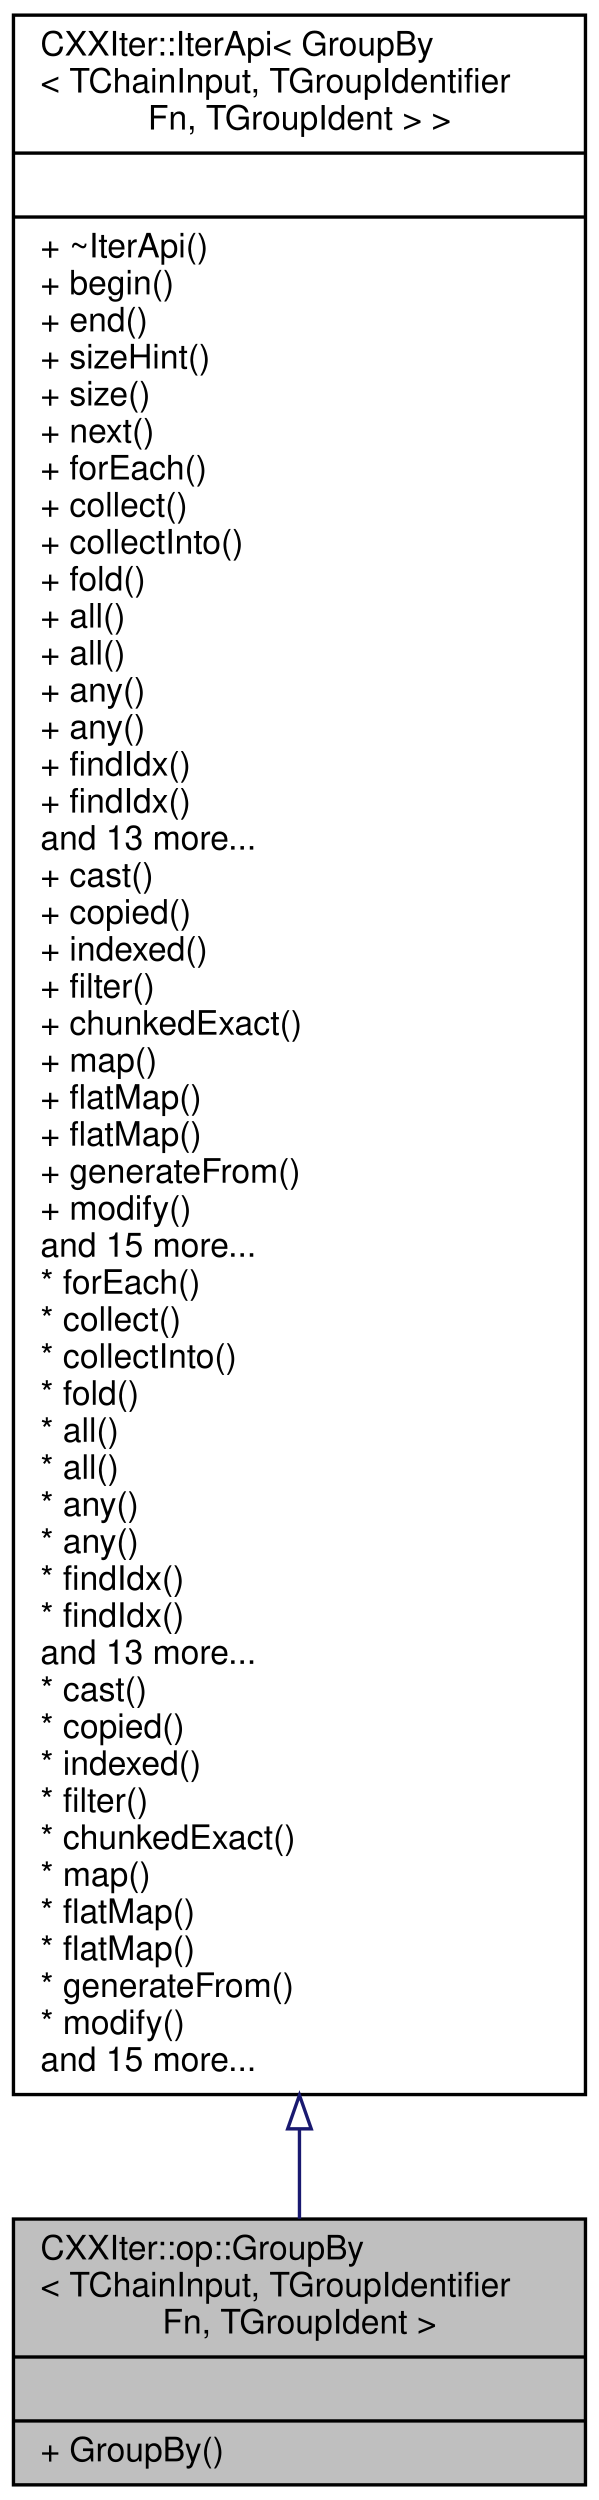
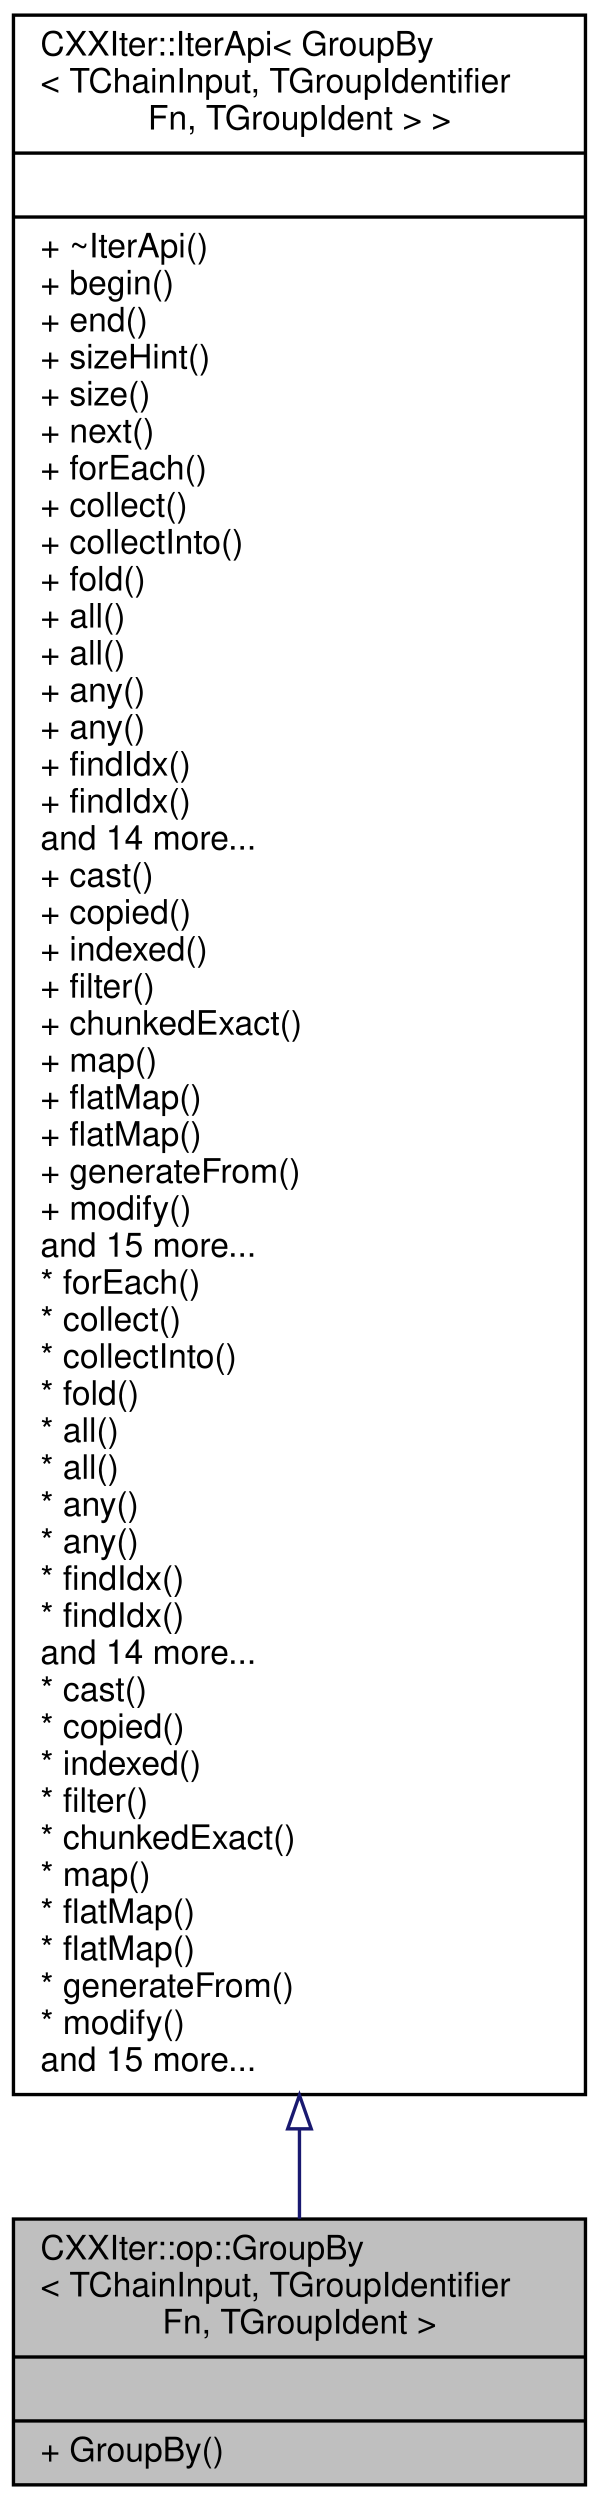
<svg xmlns="http://www.w3.org/2000/svg" xmlns:xlink="http://www.w3.org/1999/xlink" width="178pt" height="743pt" viewBox="0.00 0.00 178.00 743.00">
  <g id="graph0" class="graph" transform="scale(1 1) rotate(0) translate(4 739)">
    <g id="node1" class="node">
      <g id="a_node1">
        <a xlink:title=" ">
          <polygon fill="#bfbfbf" stroke="black" points="0,-0.5 0,-79.5 170,-79.5 170,-0.5 0,-0.5" />
          <text text-anchor="start" x="8" y="-67.5" font-family="Helvetica,sans-Serif" font-size="10.00">CXXIter::op::GroupBy</text>
          <text text-anchor="start" x="8" y="-56.5" font-family="Helvetica,sans-Serif" font-size="10.00">&lt; TChainInput, TGroupIdentifier</text>
          <text text-anchor="middle" x="85" y="-45.5" font-family="Helvetica,sans-Serif" font-size="10.00">Fn, TGroupIdent &gt;</text>
          <polyline fill="none" stroke="black" points="0,-38.5 170,-38.5 " />
          <text text-anchor="middle" x="85" y="-26.5" font-family="Helvetica,sans-Serif" font-size="10.00"> </text>
          <polyline fill="none" stroke="black" points="0,-19.5 170,-19.5 " />
          <text text-anchor="start" x="8" y="-7.5" font-family="Helvetica,sans-Serif" font-size="10.00">+ GroupBy()</text>
        </a>
      </g>
    </g>
    <g id="node2" class="node">
      <g id="a_node2">
        <a xlink:href="classCXXIter_1_1IterApi.html" target="_top" xlink:title=" ">
          <polygon fill="none" stroke="black" points="0,-116.5 0,-734.5 170,-734.5 170,-116.5 0,-116.5" />
          <text text-anchor="start" x="8" y="-722.5" font-family="Helvetica,sans-Serif" font-size="10.00">CXXIter::IterApi&lt; GroupBy</text>
          <text text-anchor="start" x="8" y="-711.5" font-family="Helvetica,sans-Serif" font-size="10.00">&lt; TChainInput, TGroupIdentifier</text>
          <text text-anchor="middle" x="85" y="-700.5" font-family="Helvetica,sans-Serif" font-size="10.00">Fn, TGroupIdent &gt; &gt;</text>
          <polyline fill="none" stroke="black" points="0,-693.5 170,-693.5 " />
          <text text-anchor="middle" x="85" y="-681.5" font-family="Helvetica,sans-Serif" font-size="10.00"> </text>
          <polyline fill="none" stroke="black" points="0,-674.5 170,-674.5 " />
          <text text-anchor="start" x="8" y="-662.5" font-family="Helvetica,sans-Serif" font-size="10.00">+ ~IterApi()</text>
          <text text-anchor="start" x="8" y="-651.5" font-family="Helvetica,sans-Serif" font-size="10.00">+ begin()</text>
          <text text-anchor="start" x="8" y="-640.5" font-family="Helvetica,sans-Serif" font-size="10.00">+ end()</text>
          <text text-anchor="start" x="8" y="-629.5" font-family="Helvetica,sans-Serif" font-size="10.00">+ sizeHint()</text>
          <text text-anchor="start" x="8" y="-618.5" font-family="Helvetica,sans-Serif" font-size="10.00">+ size()</text>
          <text text-anchor="start" x="8" y="-607.5" font-family="Helvetica,sans-Serif" font-size="10.00">+ next()</text>
          <text text-anchor="start" x="8" y="-596.5" font-family="Helvetica,sans-Serif" font-size="10.00">+ forEach()</text>
          <text text-anchor="start" x="8" y="-585.5" font-family="Helvetica,sans-Serif" font-size="10.00">+ collect()</text>
          <text text-anchor="start" x="8" y="-574.5" font-family="Helvetica,sans-Serif" font-size="10.00">+ collectInto()</text>
          <text text-anchor="start" x="8" y="-563.5" font-family="Helvetica,sans-Serif" font-size="10.00">+ fold()</text>
          <text text-anchor="start" x="8" y="-552.5" font-family="Helvetica,sans-Serif" font-size="10.00">+ all()</text>
          <text text-anchor="start" x="8" y="-541.5" font-family="Helvetica,sans-Serif" font-size="10.00">+ all()</text>
          <text text-anchor="start" x="8" y="-530.5" font-family="Helvetica,sans-Serif" font-size="10.00">+ any()</text>
          <text text-anchor="start" x="8" y="-519.5" font-family="Helvetica,sans-Serif" font-size="10.00">+ any()</text>
          <text text-anchor="start" x="8" y="-508.5" font-family="Helvetica,sans-Serif" font-size="10.00">+ findIdx()</text>
          <text text-anchor="start" x="8" y="-497.5" font-family="Helvetica,sans-Serif" font-size="10.00">+ findIdx()</text>
-           <text text-anchor="start" x="8" y="-486.5" font-family="Helvetica,sans-Serif" font-size="10.00">and 13 more...</text>
+           <text text-anchor="start" x="8" y="-486.5" font-family="Helvetica,sans-Serif" font-size="10.00">and 14 more...</text>
          <text text-anchor="start" x="8" y="-475.5" font-family="Helvetica,sans-Serif" font-size="10.00">+ cast()</text>
          <text text-anchor="start" x="8" y="-464.5" font-family="Helvetica,sans-Serif" font-size="10.00">+ copied()</text>
          <text text-anchor="start" x="8" y="-453.5" font-family="Helvetica,sans-Serif" font-size="10.00">+ indexed()</text>
          <text text-anchor="start" x="8" y="-442.5" font-family="Helvetica,sans-Serif" font-size="10.00">+ filter()</text>
          <text text-anchor="start" x="8" y="-431.5" font-family="Helvetica,sans-Serif" font-size="10.00">+ chunkedExact()</text>
          <text text-anchor="start" x="8" y="-420.5" font-family="Helvetica,sans-Serif" font-size="10.00">+ map()</text>
          <text text-anchor="start" x="8" y="-409.5" font-family="Helvetica,sans-Serif" font-size="10.00">+ flatMap()</text>
          <text text-anchor="start" x="8" y="-398.5" font-family="Helvetica,sans-Serif" font-size="10.00">+ flatMap()</text>
          <text text-anchor="start" x="8" y="-387.5" font-family="Helvetica,sans-Serif" font-size="10.00">+ generateFrom()</text>
          <text text-anchor="start" x="8" y="-376.5" font-family="Helvetica,sans-Serif" font-size="10.00">+ modify()</text>
          <text text-anchor="start" x="8" y="-365.5" font-family="Helvetica,sans-Serif" font-size="10.00">and 15 more...</text>
          <text text-anchor="start" x="8" y="-354.5" font-family="Helvetica,sans-Serif" font-size="10.00">* forEach()</text>
          <text text-anchor="start" x="8" y="-343.5" font-family="Helvetica,sans-Serif" font-size="10.00">* collect()</text>
          <text text-anchor="start" x="8" y="-332.5" font-family="Helvetica,sans-Serif" font-size="10.00">* collectInto()</text>
          <text text-anchor="start" x="8" y="-321.5" font-family="Helvetica,sans-Serif" font-size="10.00">* fold()</text>
          <text text-anchor="start" x="8" y="-310.5" font-family="Helvetica,sans-Serif" font-size="10.00">* all()</text>
          <text text-anchor="start" x="8" y="-299.5" font-family="Helvetica,sans-Serif" font-size="10.00">* all()</text>
          <text text-anchor="start" x="8" y="-288.5" font-family="Helvetica,sans-Serif" font-size="10.00">* any()</text>
          <text text-anchor="start" x="8" y="-277.5" font-family="Helvetica,sans-Serif" font-size="10.00">* any()</text>
          <text text-anchor="start" x="8" y="-266.5" font-family="Helvetica,sans-Serif" font-size="10.00">* findIdx()</text>
          <text text-anchor="start" x="8" y="-255.5" font-family="Helvetica,sans-Serif" font-size="10.00">* findIdx()</text>
-           <text text-anchor="start" x="8" y="-244.5" font-family="Helvetica,sans-Serif" font-size="10.00">and 13 more...</text>
+           <text text-anchor="start" x="8" y="-244.5" font-family="Helvetica,sans-Serif" font-size="10.00">and 14 more...</text>
          <text text-anchor="start" x="8" y="-233.5" font-family="Helvetica,sans-Serif" font-size="10.00">* cast()</text>
          <text text-anchor="start" x="8" y="-222.5" font-family="Helvetica,sans-Serif" font-size="10.00">* copied()</text>
          <text text-anchor="start" x="8" y="-211.5" font-family="Helvetica,sans-Serif" font-size="10.00">* indexed()</text>
          <text text-anchor="start" x="8" y="-200.5" font-family="Helvetica,sans-Serif" font-size="10.00">* filter()</text>
          <text text-anchor="start" x="8" y="-189.5" font-family="Helvetica,sans-Serif" font-size="10.00">* chunkedExact()</text>
          <text text-anchor="start" x="8" y="-178.5" font-family="Helvetica,sans-Serif" font-size="10.00">* map()</text>
          <text text-anchor="start" x="8" y="-167.5" font-family="Helvetica,sans-Serif" font-size="10.00">* flatMap()</text>
          <text text-anchor="start" x="8" y="-156.5" font-family="Helvetica,sans-Serif" font-size="10.00">* flatMap()</text>
          <text text-anchor="start" x="8" y="-145.5" font-family="Helvetica,sans-Serif" font-size="10.00">* generateFrom()</text>
          <text text-anchor="start" x="8" y="-134.5" font-family="Helvetica,sans-Serif" font-size="10.00">* modify()</text>
          <text text-anchor="start" x="8" y="-123.5" font-family="Helvetica,sans-Serif" font-size="10.00">and 15 more...</text>
        </a>
      </g>
    </g>
    <g id="edge1" class="edge">
      <path fill="none" stroke="midnightblue" d="M85,-106.29C85,-96.53 85,-87.56 85,-79.6" />
      <polygon fill="none" stroke="midnightblue" points="81.5,-106.31 85,-116.31 88.5,-106.31 81.5,-106.31" />
    </g>
  </g>
</svg>
